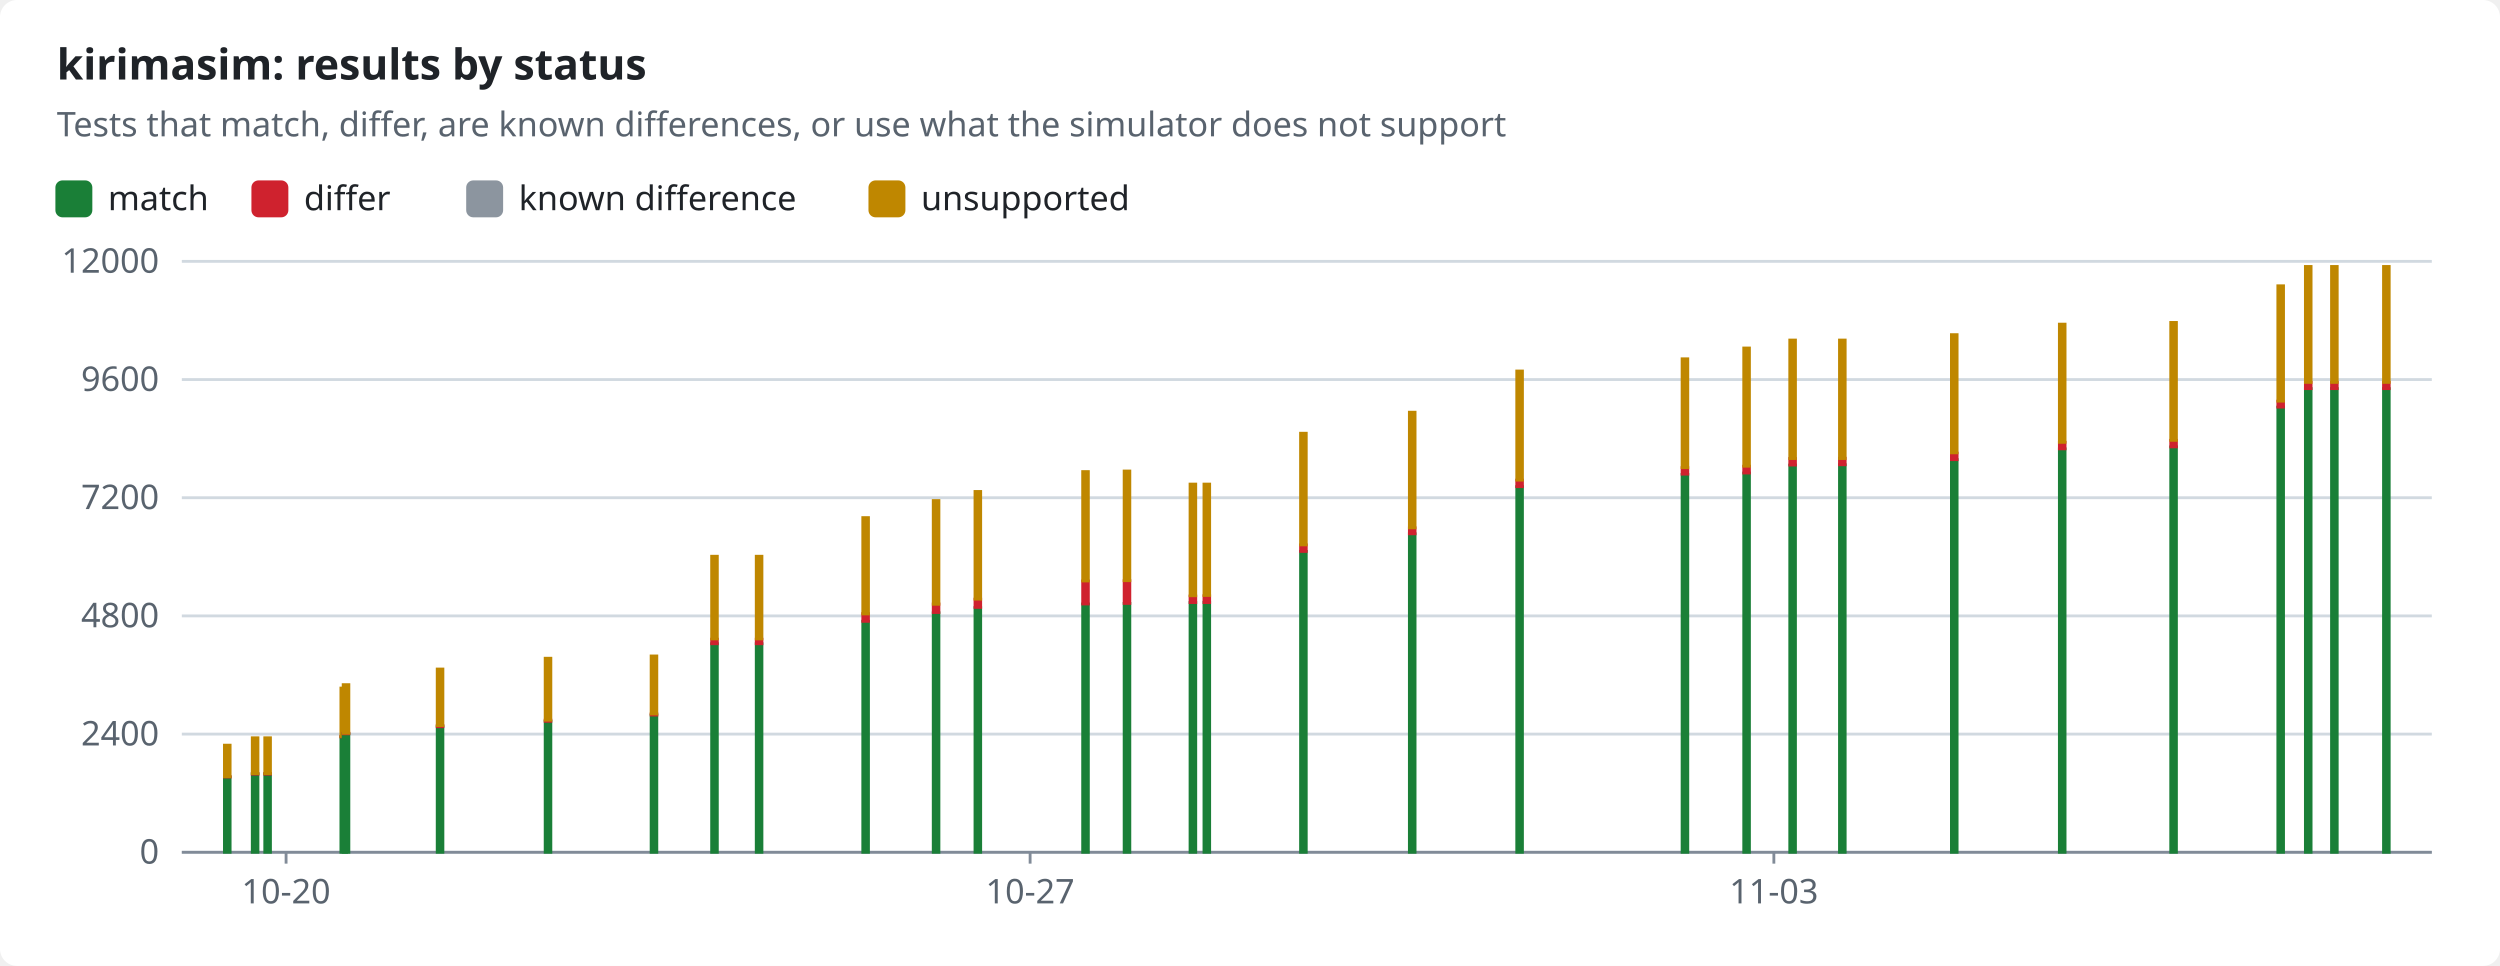
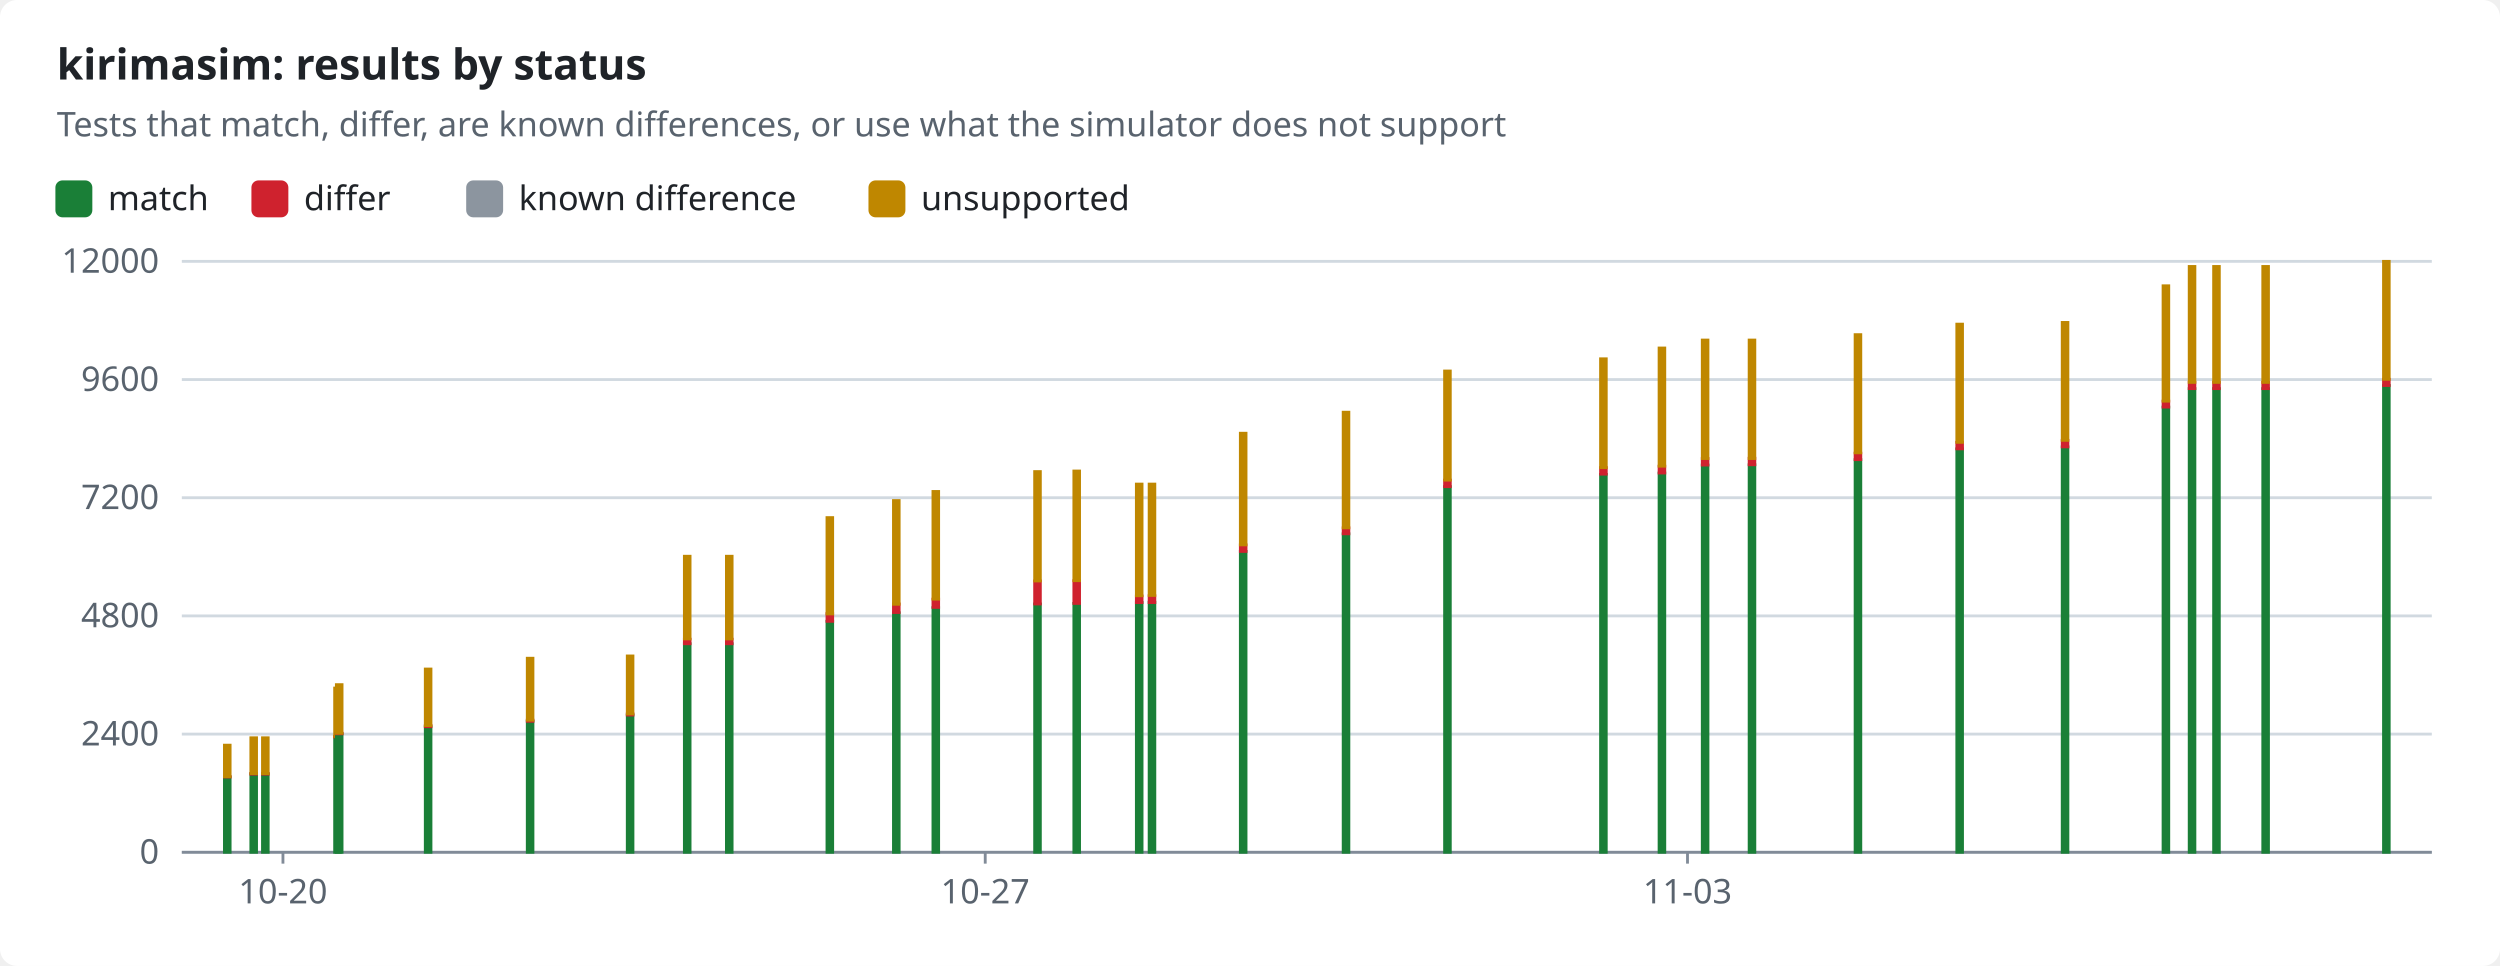
<svg xmlns="http://www.w3.org/2000/svg" width="880" height="340" viewBox="0 0 880 340" role="img">
  <style>text{font-family:-apple-system,BlinkMacSystemFont,"Segoe UI","Noto Sans",Helvetica,Arial,sans-serif;font-size:12px;fill:#1f2328;stroke:none}.bg{fill:#ffffff}.muted{fill:#59636e}.title{font-size:15px;font-weight:600}.grid{stroke:#d1d9e0;stroke-width:1}.axis{stroke:#818b98;stroke-width:1}.line{fill:none;stroke-width:2}.dashed{stroke-dasharray:5 4}.c-pass{stroke:#1a7f37;fill:#1a7f37}.c-fail{stroke:#cf222e;fill:#cf222e}.c-known{stroke:#8c959f;fill:#8c959f}.c-unsupported{stroke:#bf8700;fill:#bf8700}.line{fill:none}.mk{fill:none;stroke-width:1.6}@media (prefers-color-scheme:dark){text{fill:#f0f6fc}.bg{fill:#0d1117}.muted{fill:#9198a1}.grid{stroke:#3d444d}.axis{stroke:#656c76}.c-pass{stroke:#3fb950;fill:#3fb950}.c-fail{stroke:#f85149;fill:#f85149}.c-known{stroke:#6e7681;fill:#6e7681}.c-unsupported{stroke:#d29922;fill:#d29922}.line{fill:none}.mk{fill:none;stroke-width:1.6}}</style>
  <rect class="bg" width="880" height="340" rx="6" />
  <text x="20.0" y="28.0" class="title" text-anchor="start">kirimasim: results by status</text>
  <text x="20.0" y="48.0" class="muted" text-anchor="start">Tests that match, differ, are known differences, or use what the simulator does not support</text>
  <rect class="c-pass" x="20" y="64" width="12" height="12" rx="2" />
  <text x="38.0" y="74.0" text-anchor="start">match</text>
  <rect class="c-fail" x="89.0" y="64" width="12" height="12" rx="2" />
  <text x="107.0" y="74.0" text-anchor="start">differ</text>
  <rect class="c-known" x="164.6" y="64" width="12" height="12" rx="2" />
  <text x="182.6" y="74.0" text-anchor="start">known difference</text>
  <rect class="c-unsupported" x="306.2" y="64" width="12" height="12" rx="2" />
  <text x="324.2" y="74.0" text-anchor="start">unsupported</text>
  <line class="grid" x1="64" x2="856" y1="300.0" y2="300.0" />
  <text x="56.0" y="304.0" class="muted" text-anchor="end">0</text>
  <line class="grid" x1="64" x2="856" y1="258.4" y2="258.4" />
  <text x="56.0" y="262.4" class="muted" text-anchor="end">2400</text>
  <line class="grid" x1="64" x2="856" y1="216.8" y2="216.8" />
  <text x="56.0" y="220.8" class="muted" text-anchor="end">4800</text>
  <line class="grid" x1="64" x2="856" y1="175.2" y2="175.2" />
  <text x="56.0" y="179.2" class="muted" text-anchor="end">7200</text>
  <line class="grid" x1="64" x2="856" y1="133.6" y2="133.6" />
  <text x="56.0" y="137.6" class="muted" text-anchor="end">9600</text>
  <line class="grid" x1="64" x2="856" y1="92.0" y2="92.0" />
  <text x="56.0" y="96.0" class="muted" text-anchor="end">12000</text>
  <line class="axis" x1="64" x2="856" y1="300" y2="300" />
-   <line class="axis" x1="100.7" x2="100.7" y1="300" y2="304" />
-   <text x="100.7" y="318.0" class="muted" text-anchor="middle">10-20</text>
-   <line class="axis" x1="362.6" x2="362.6" y1="300" y2="304" />
-   <text x="362.6" y="318.0" class="muted" text-anchor="middle">10-27</text>
-   <line class="axis" x1="624.4" x2="624.4" y1="300" y2="304" />
-   <text x="624.4" y="318.0" class="muted" text-anchor="middle">11-03</text>
+   <line class="axis" x1="99.6" x2="99.6" y1="300" y2="304" />
+   <text x="99.6" y="318.0" class="muted" text-anchor="middle">10-20</text>
+   <line class="axis" x1="346.8" x2="346.8" y1="300" y2="304" />
+   <text x="346.8" y="318.0" class="muted" text-anchor="middle">10-27</text>
+   <line class="axis" x1="594.0" x2="594.0" y1="300" y2="304" />
+   <text x="594.0" y="318.0" class="muted" text-anchor="middle">11-03</text>
  <rect class="c-pass" x="79.0" y="273.5" width="2.0" height="26.5" />
  <rect class="c-fail" x="79.0" y="273.4" width="2.0" height="0.1" />
  <rect class="c-unsupported" x="79.0" y="262.3" width="2.0" height="11.1" />
-   <rect class="c-pass" x="88.8" y="272.4" width="2.0" height="27.6" />
-   <rect class="c-fail" x="88.8" y="272.3" width="2.0" height="0.2" />
-   <rect class="c-unsupported" x="88.8" y="259.7" width="2.0" height="12.6" />
-   <rect class="c-pass" x="93.2" y="272.4" width="2.0" height="27.6" />
-   <rect class="c-fail" x="93.2" y="272.3" width="2.0" height="0.2" />
-   <rect class="c-unsupported" x="93.2" y="259.7" width="2.0" height="12.6" />
-   <rect class="c-pass" x="120.0" y="259.4" width="2.0" height="40.6" />
-   <rect class="c-fail" x="120.0" y="259.2" width="2.0" height="0.2" />
-   <rect class="c-unsupported" x="120.0" y="242.2" width="2.0" height="17.0" />
-   <rect class="c-pass" x="120.8" y="258.3" width="2.0" height="41.7" />
-   <rect class="c-fail" x="120.8" y="258.1" width="2.0" height="0.2" />
-   <rect class="c-unsupported" x="120.8" y="241.0" width="2.0" height="17.1" />
-   <rect class="c-pass" x="153.9" y="255.8" width="2.0" height="44.2" />
-   <rect class="c-fail" x="153.9" y="255.4" width="2.0" height="0.4" />
-   <rect class="c-unsupported" x="153.9" y="235.5" width="2.0" height="19.9" />
-   <rect class="c-pass" x="191.9" y="253.9" width="2.0" height="46.1" />
-   <rect class="c-fail" x="191.9" y="253.5" width="2.0" height="0.4" />
-   <rect class="c-unsupported" x="191.9" y="231.7" width="2.0" height="21.8" />
-   <rect class="c-pass" x="229.2" y="251.7" width="2.0" height="48.3" />
-   <rect class="c-fail" x="229.2" y="251.3" width="2.0" height="0.4" />
-   <rect class="c-unsupported" x="229.2" y="230.9" width="2.0" height="20.4" />
-   <rect class="c-pass" x="250.5" y="226.6" width="2.0" height="73.4" />
-   <rect class="c-fail" x="250.5" y="225.0" width="2.0" height="1.6" />
-   <rect class="c-unsupported" x="250.5" y="195.8" width="2.0" height="29.1" />
-   <rect class="c-pass" x="266.2" y="226.6" width="2.0" height="73.4" />
-   <rect class="c-fail" x="266.2" y="225.0" width="2.0" height="1.6" />
-   <rect class="c-unsupported" x="266.2" y="195.8" width="2.0" height="29.1" />
-   <rect class="c-pass" x="303.7" y="218.7" width="2.0" height="81.3" />
-   <rect class="c-fail" x="303.7" y="216.0" width="2.0" height="2.7" />
-   <rect class="c-unsupported" x="303.7" y="182.2" width="2.0" height="33.9" />
-   <rect class="c-pass" x="328.5" y="215.7" width="2.0" height="84.3" />
-   <rect class="c-fail" x="328.5" y="212.6" width="2.0" height="3.0" />
-   <rect class="c-unsupported" x="328.5" y="176.2" width="2.0" height="36.5" />
-   <rect class="c-pass" x="343.2" y="213.9" width="2.0" height="86.1" />
-   <rect class="c-fail" x="343.2" y="210.9" width="2.0" height="2.9" />
-   <rect class="c-unsupported" x="343.2" y="173.0" width="2.0" height="37.9" />
-   <rect class="c-pass" x="381.1" y="212.6" width="2.0" height="87.4" />
-   <rect class="c-fail" x="381.1" y="204.5" width="2.0" height="8.1" />
-   <rect class="c-unsupported" x="381.1" y="166.0" width="2.0" height="38.5" />
-   <rect class="c-pass" x="395.7" y="212.4" width="2.0" height="87.6" />
-   <rect class="c-fail" x="395.7" y="204.4" width="2.0" height="8.0" />
-   <rect class="c-unsupported" x="395.7" y="165.8" width="2.0" height="38.6" />
-   <rect class="c-pass" x="418.9" y="212.1" width="2.0" height="87.9" />
-   <rect class="c-fail" x="418.9" y="209.8" width="2.0" height="2.3" />
-   <rect class="c-known" x="418.9" y="209.8" width="2.0" height="0.0" />
-   <rect class="c-unsupported" x="418.9" y="170.4" width="2.0" height="39.3" />
-   <rect class="c-pass" x="423.8" y="212.0" width="2.0" height="88.0" />
-   <rect class="c-fail" x="423.8" y="209.7" width="2.0" height="2.4" />
-   <rect class="c-known" x="423.8" y="209.6" width="2.0" height="0.0" />
-   <rect class="c-unsupported" x="423.8" y="170.4" width="2.0" height="39.2" />
-   <rect class="c-pass" x="457.8" y="194.1" width="2.0" height="105.9" />
-   <rect class="c-fail" x="457.8" y="191.8" width="2.0" height="2.3" />
-   <rect class="c-known" x="457.8" y="191.8" width="2.0" height="0.0" />
-   <rect class="c-unsupported" x="457.8" y="152.5" width="2.0" height="39.3" />
-   <rect class="c-pass" x="496.1" y="187.9" width="2.0" height="112.1" />
-   <rect class="c-fail" x="496.1" y="185.8" width="2.0" height="2.1" />
-   <rect class="c-unsupported" x="496.1" y="145.1" width="2.0" height="40.7" />
-   <rect class="c-pass" x="533.9" y="171.3" width="2.0" height="128.7" />
-   <rect class="c-fail" x="533.9" y="169.0" width="2.0" height="2.3" />
-   <rect class="c-unsupported" x="533.9" y="130.6" width="2.0" height="38.4" />
-   <rect class="c-pass" x="592.1" y="167.0" width="2.0" height="133.0" />
-   <rect class="c-fail" x="592.1" y="164.6" width="2.0" height="2.3" />
-   <rect class="c-unsupported" x="592.1" y="126.3" width="2.0" height="38.3" />
-   <rect class="c-pass" x="613.8" y="166.5" width="2.0" height="133.5" />
-   <rect class="c-fail" x="613.8" y="164.1" width="2.0" height="2.4" />
-   <rect class="c-unsupported" x="613.8" y="122.5" width="2.0" height="41.6" />
-   <rect class="c-pass" x="630.0" y="163.7" width="2.0" height="136.3" />
-   <rect class="c-fail" x="630.0" y="161.4" width="2.0" height="2.3" />
-   <rect class="c-unsupported" x="630.0" y="119.7" width="2.0" height="41.7" />
-   <rect class="c-pass" x="647.5" y="163.6" width="2.0" height="136.4" />
-   <rect class="c-fail" x="647.5" y="161.3" width="2.0" height="2.3" />
-   <rect class="c-unsupported" x="647.5" y="119.7" width="2.0" height="41.7" />
-   <rect class="c-pass" x="686.9" y="161.8" width="2.0" height="138.2" />
-   <rect class="c-fail" x="686.9" y="159.5" width="2.0" height="2.3" />
-   <rect class="c-unsupported" x="686.9" y="117.8" width="2.0" height="41.6" />
-   <rect class="c-pass" x="724.9" y="158.0" width="2.0" height="142.0" />
-   <rect class="c-fail" x="724.9" y="155.7" width="2.0" height="2.3" />
-   <rect class="c-unsupported" x="724.9" y="114.1" width="2.0" height="41.6" />
-   <rect class="c-pass" x="764.1" y="157.3" width="2.0" height="142.7" />
-   <rect class="c-fail" x="764.1" y="155.0" width="2.0" height="2.3" />
-   <rect class="c-unsupported" x="764.1" y="113.5" width="2.0" height="41.5" />
-   <rect class="c-pass" x="801.8" y="143.3" width="2.0" height="156.7" />
-   <rect class="c-fail" x="801.8" y="141.2" width="2.0" height="2.1" />
-   <rect class="c-unsupported" x="801.8" y="100.6" width="2.0" height="40.6" />
-   <rect class="c-pass" x="811.5" y="136.8" width="2.0" height="163.2" />
-   <rect class="c-fail" x="811.5" y="134.6" width="2.0" height="2.2" />
-   <rect class="c-unsupported" x="811.5" y="93.8" width="2.0" height="40.8" />
-   <rect class="c-pass" x="820.7" y="136.8" width="2.0" height="163.2" />
-   <rect class="c-fail" x="820.7" y="134.6" width="2.0" height="2.2" />
-   <rect class="c-unsupported" x="820.7" y="93.8" width="2.0" height="40.8" />
-   <rect class="c-pass" x="839.0" y="136.8" width="2.0" height="163.2" />
-   <rect class="c-fail" x="839.0" y="134.6" width="2.0" height="2.2" />
-   <rect class="c-unsupported" x="839.0" y="93.8" width="2.0" height="40.8" />
+   <rect class="c-pass" x="88.3" y="272.4" width="2.0" height="27.6" />
+   <rect class="c-fail" x="88.3" y="272.3" width="2.0" height="0.2" />
+   <rect class="c-unsupported" x="88.3" y="259.7" width="2.0" height="12.6" />
+   <rect class="c-pass" x="92.4" y="272.4" width="2.0" height="27.6" />
+   <rect class="c-fail" x="92.4" y="272.3" width="2.0" height="0.2" />
+   <rect class="c-unsupported" x="92.4" y="259.7" width="2.0" height="12.6" />
+   <rect class="c-pass" x="117.8" y="259.4" width="2.0" height="40.6" />
+   <rect class="c-fail" x="117.8" y="259.2" width="2.0" height="0.2" />
+   <rect class="c-unsupported" x="117.8" y="242.2" width="2.0" height="17.0" />
+   <rect class="c-pass" x="118.4" y="258.3" width="2.0" height="41.7" />
+   <rect class="c-fail" x="118.4" y="258.1" width="2.0" height="0.2" />
+   <rect class="c-unsupported" x="118.4" y="241.0" width="2.0" height="17.1" />
+   <rect class="c-pass" x="149.7" y="255.8" width="2.0" height="44.2" />
+   <rect class="c-fail" x="149.7" y="255.4" width="2.0" height="0.4" />
+   <rect class="c-unsupported" x="149.7" y="235.5" width="2.0" height="19.9" />
+   <rect class="c-pass" x="185.6" y="253.9" width="2.0" height="46.1" />
+   <rect class="c-fail" x="185.6" y="253.5" width="2.0" height="0.4" />
+   <rect class="c-unsupported" x="185.6" y="231.7" width="2.0" height="21.8" />
+   <rect class="c-pass" x="220.8" y="251.7" width="2.0" height="48.3" />
+   <rect class="c-fail" x="220.8" y="251.3" width="2.0" height="0.4" />
+   <rect class="c-unsupported" x="220.8" y="230.9" width="2.0" height="20.4" />
+   <rect class="c-pass" x="240.9" y="226.6" width="2.0" height="73.4" />
+   <rect class="c-fail" x="240.9" y="225.0" width="2.0" height="1.6" />
+   <rect class="c-unsupported" x="240.9" y="195.8" width="2.0" height="29.1" />
+   <rect class="c-pass" x="255.7" y="226.6" width="2.0" height="73.4" />
+   <rect class="c-fail" x="255.7" y="225.0" width="2.0" height="1.6" />
+   <rect class="c-unsupported" x="255.7" y="195.8" width="2.0" height="29.1" />
+   <rect class="c-pass" x="291.1" y="218.7" width="2.0" height="81.3" />
+   <rect class="c-fail" x="291.1" y="216.0" width="2.0" height="2.7" />
+   <rect class="c-unsupported" x="291.1" y="182.2" width="2.0" height="33.9" />
+   <rect class="c-pass" x="314.5" y="215.7" width="2.0" height="84.3" />
+   <rect class="c-fail" x="314.5" y="212.6" width="2.0" height="3.0" />
+   <rect class="c-unsupported" x="314.5" y="176.2" width="2.0" height="36.5" />
+   <rect class="c-pass" x="328.4" y="213.9" width="2.0" height="86.1" />
+   <rect class="c-fail" x="328.4" y="210.9" width="2.0" height="2.9" />
+   <rect class="c-unsupported" x="328.4" y="173.0" width="2.0" height="37.9" />
+   <rect class="c-pass" x="364.2" y="212.6" width="2.0" height="87.4" />
+   <rect class="c-fail" x="364.2" y="204.5" width="2.0" height="8.1" />
+   <rect class="c-unsupported" x="364.2" y="166.0" width="2.0" height="38.5" />
+   <rect class="c-pass" x="378.0" y="212.4" width="2.0" height="87.6" />
+   <rect class="c-fail" x="378.0" y="204.4" width="2.0" height="8.0" />
+   <rect class="c-unsupported" x="378.0" y="165.8" width="2.0" height="38.6" />
+   <rect class="c-pass" x="400.0" y="212.1" width="2.0" height="87.9" />
+   <rect class="c-fail" x="400.0" y="209.8" width="2.0" height="2.3" />
+   <rect class="c-known" x="400.0" y="209.8" width="2.0" height="0.0" />
+   <rect class="c-unsupported" x="400.0" y="170.4" width="2.0" height="39.3" />
+   <rect class="c-pass" x="404.5" y="212.0" width="2.0" height="88.0" />
+   <rect class="c-fail" x="404.5" y="209.7" width="2.0" height="2.4" />
+   <rect class="c-known" x="404.5" y="209.6" width="2.0" height="0.0" />
+   <rect class="c-unsupported" x="404.5" y="170.4" width="2.0" height="39.2" />
+   <rect class="c-pass" x="436.6" y="194.1" width="2.0" height="105.9" />
+   <rect class="c-fail" x="436.6" y="191.8" width="2.0" height="2.3" />
+   <rect class="c-known" x="436.6" y="191.8" width="2.0" height="0.0" />
+   <rect class="c-unsupported" x="436.6" y="152.5" width="2.0" height="39.3" />
+   <rect class="c-pass" x="472.8" y="187.9" width="2.0" height="112.1" />
+   <rect class="c-fail" x="472.8" y="185.8" width="2.0" height="2.1" />
+   <rect class="c-unsupported" x="472.8" y="145.1" width="2.0" height="40.7" />
+   <rect class="c-pass" x="508.5" y="171.3" width="2.0" height="128.7" />
+   <rect class="c-fail" x="508.5" y="169.0" width="2.0" height="2.3" />
+   <rect class="c-unsupported" x="508.5" y="130.6" width="2.0" height="38.4" />
+   <rect class="c-pass" x="563.4" y="167.0" width="2.0" height="133.0" />
+   <rect class="c-fail" x="563.4" y="164.6" width="2.0" height="2.3" />
+   <rect class="c-unsupported" x="563.4" y="126.3" width="2.0" height="38.3" />
+   <rect class="c-pass" x="584.0" y="166.5" width="2.0" height="133.5" />
+   <rect class="c-fail" x="584.0" y="164.1" width="2.0" height="2.4" />
+   <rect class="c-unsupported" x="584.0" y="122.5" width="2.0" height="41.6" />
+   <rect class="c-pass" x="599.2" y="163.7" width="2.0" height="136.3" />
+   <rect class="c-fail" x="599.2" y="161.4" width="2.0" height="2.3" />
+   <rect class="c-unsupported" x="599.2" y="119.7" width="2.0" height="41.7" />
+   <rect class="c-pass" x="615.7" y="163.6" width="2.0" height="136.4" />
+   <rect class="c-fail" x="615.7" y="161.3" width="2.0" height="2.3" />
+   <rect class="c-unsupported" x="615.7" y="119.7" width="2.0" height="41.7" />
+   <rect class="c-pass" x="653.0" y="161.8" width="2.0" height="138.2" />
+   <rect class="c-fail" x="653.0" y="159.5" width="2.0" height="2.3" />
+   <rect class="c-unsupported" x="653.0" y="117.8" width="2.0" height="41.6" />
+   <rect class="c-pass" x="688.8" y="158.0" width="2.0" height="142.0" />
+   <rect class="c-fail" x="688.8" y="155.7" width="2.0" height="2.3" />
+   <rect class="c-unsupported" x="688.8" y="114.1" width="2.0" height="41.6" />
+   <rect class="c-pass" x="725.9" y="157.3" width="2.0" height="142.7" />
+   <rect class="c-fail" x="725.9" y="155.0" width="2.0" height="2.3" />
+   <rect class="c-unsupported" x="725.9" y="113.5" width="2.0" height="41.5" />
+   <rect class="c-pass" x="761.4" y="143.3" width="2.0" height="156.7" />
+   <rect class="c-fail" x="761.4" y="141.2" width="2.0" height="2.1" />
+   <rect class="c-unsupported" x="761.4" y="100.6" width="2.0" height="40.6" />
+   <rect class="c-pass" x="770.6" y="136.8" width="2.0" height="163.2" />
+   <rect class="c-fail" x="770.6" y="134.6" width="2.0" height="2.2" />
+   <rect class="c-unsupported" x="770.6" y="93.8" width="2.0" height="40.8" />
+   <rect class="c-pass" x="779.2" y="136.8" width="2.0" height="163.2" />
+   <rect class="c-fail" x="779.2" y="134.6" width="2.0" height="2.2" />
+   <rect class="c-unsupported" x="779.2" y="93.8" width="2.0" height="40.8" />
+   <rect class="c-pass" x="796.5" y="136.8" width="2.0" height="163.2" />
+   <rect class="c-fail" x="796.5" y="134.6" width="2.0" height="2.2" />
+   <rect class="c-unsupported" x="796.5" y="93.8" width="2.0" height="40.8" />
+   <rect class="c-pass" x="839.0" y="135.7" width="2.0" height="164.3" />
+   <rect class="c-fail" x="839.0" y="133.5" width="2.0" height="2.2" />
+   <rect class="c-unsupported" x="839.0" y="92.0" width="2.0" height="41.5" />
</svg>
